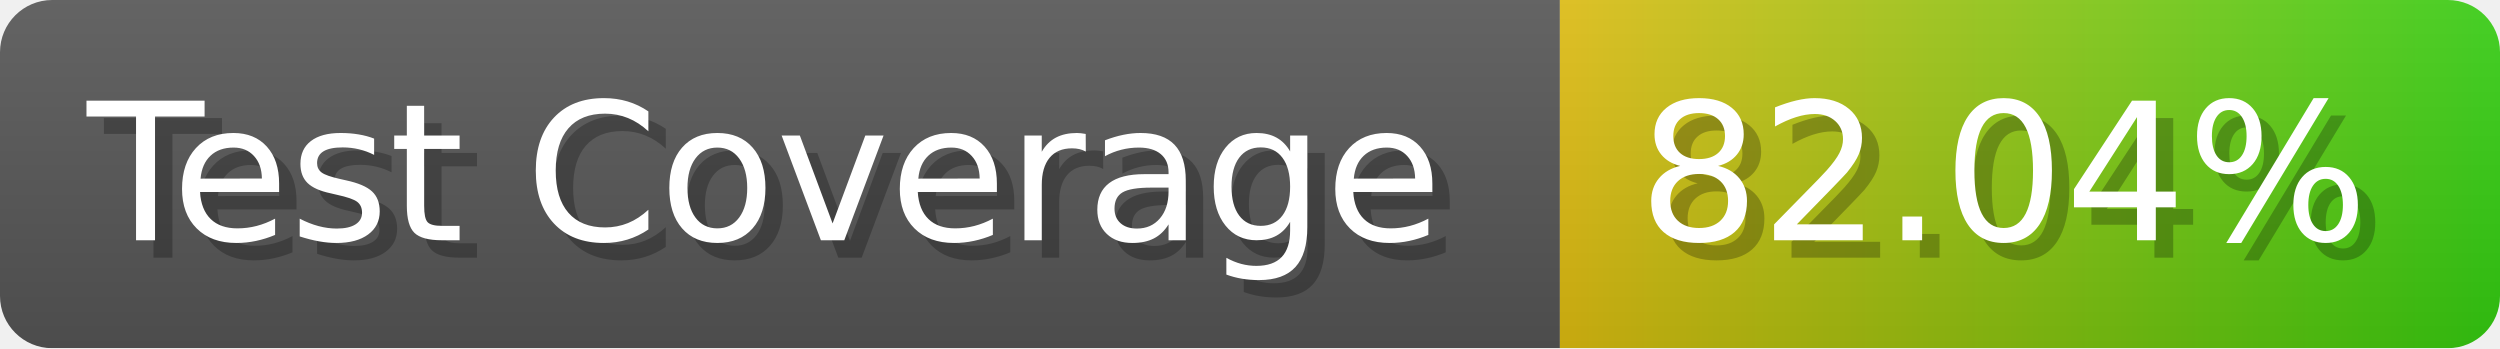
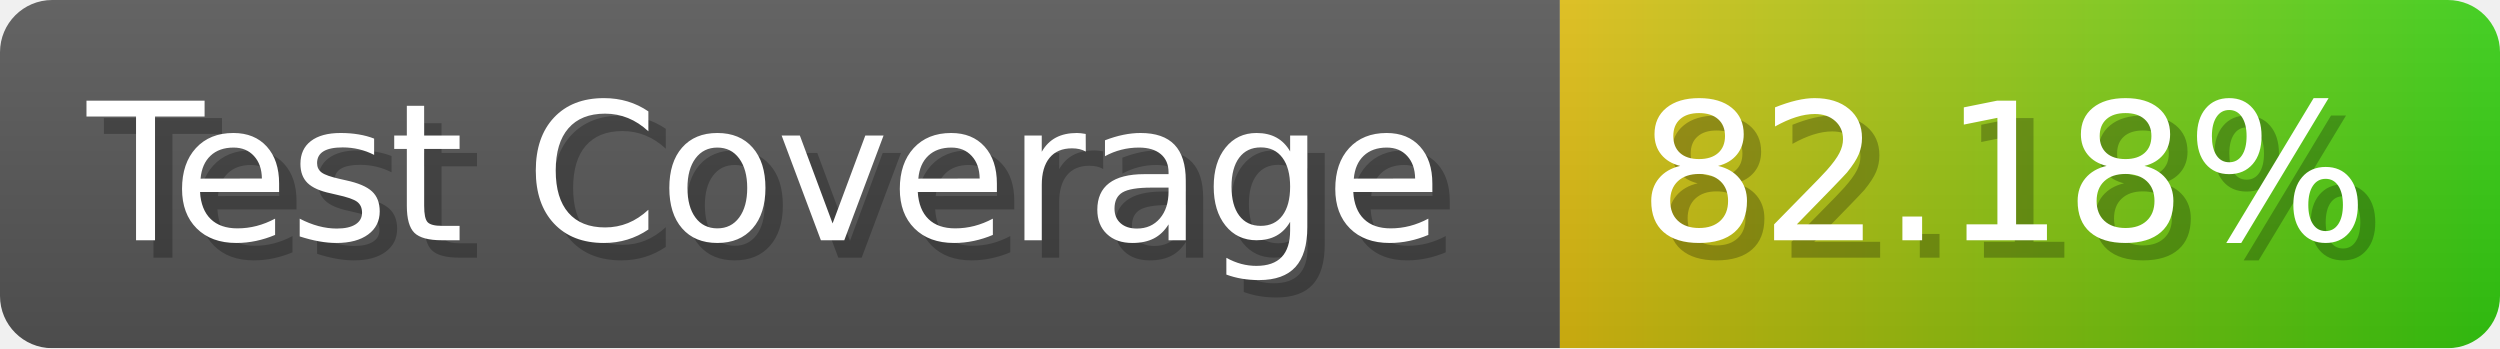
- <svg xmlns="http://www.w3.org/2000/svg" width="143.6" height="20" viewBox="0 0 1436 200" role="img" aria-label="Test Coverage: 82.04%">
+ <svg xmlns="http://www.w3.org/2000/svg" width="143.6" height="20" viewBox="0 0 1436 200" role="img" aria-label="Test Coverage: 82.18%">
  <linearGradient id="a" x2="0" y2="100%">
    <stop offset="0" stop-opacity=".1" stop-color="#EEE" />
    <stop offset="1" stop-opacity=".1" />
  </linearGradient>
  <mask id="m">
    <rect width="1436" height="200" rx="30" fill="#FFF" />
  </mask>
  <g mask="url(#m)">
    <rect width="896" height="200" fill="#555" />
    <rect width="540" height="200" fill="url(#x)" x="896" />
    <rect width="1436" height="200" fill="url(#a)" />
  </g>
  <g aria-hidden="true" fill="#fff" text-anchor="start" font-family="Verdana,DejaVu Sans,sans-serif" font-size="110">
    <text x="60" y="148" textLength="796" fill="#000" opacity="0.25">Test Coverage</text>
    <text x="50" y="138" textLength="796">Test Coverage</text>
-     <text x="951" y="148" textLength="440" fill="#000" opacity="0.25">82.04%</text>
-     <text x="941" y="138" textLength="440">82.04%</text>
+     <text x="951" y="148" textLength="440" fill="#000" opacity="0.25">82.18%</text>
+     <text x="941" y="138" textLength="440">82.18%</text>
  </g>
  <linearGradient id="x" x1="0%" y1="0%" x2="100%" y2="0%">
    <stop offset="0%" style="stop-color:#DB1" />
    <stop offset="100%" style="stop-color:#3C1" />
  </linearGradient>
</svg>
